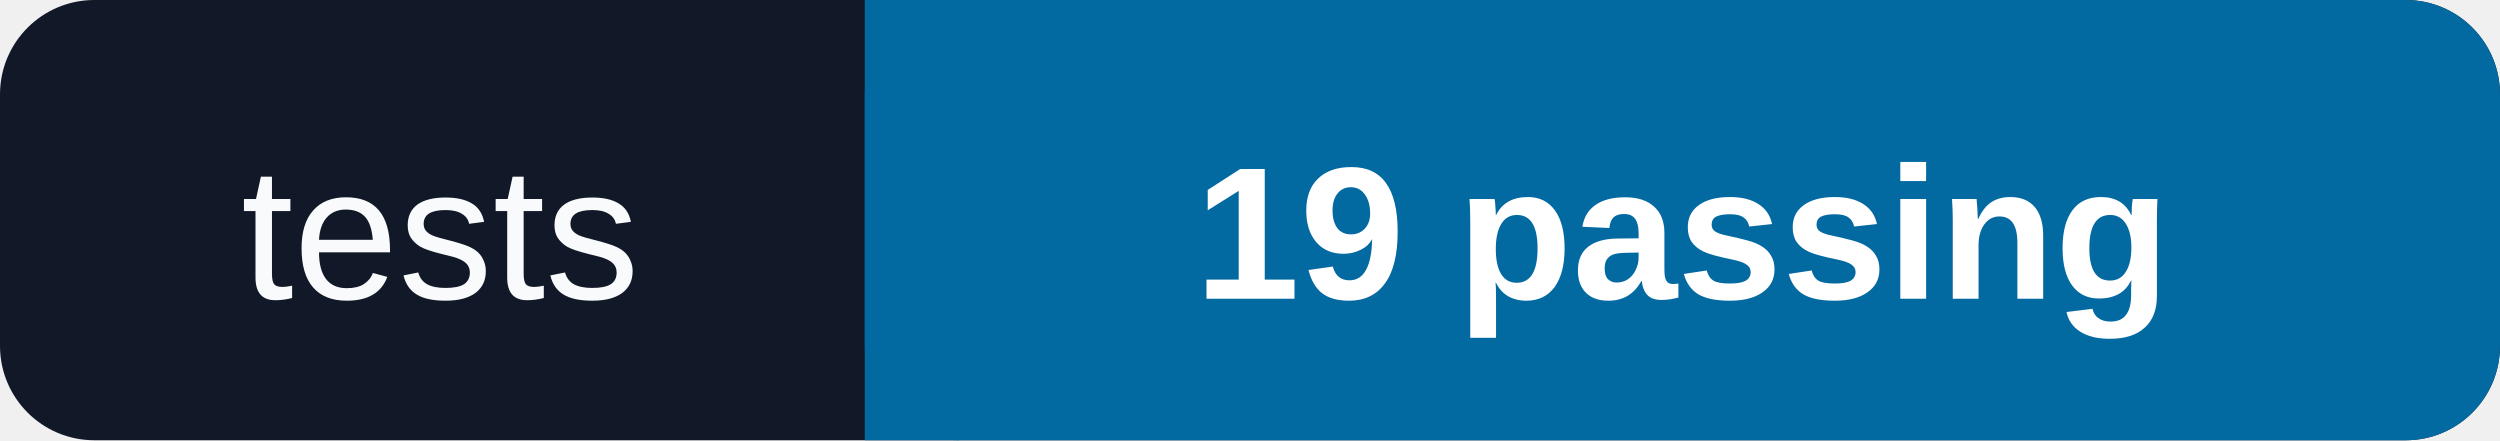
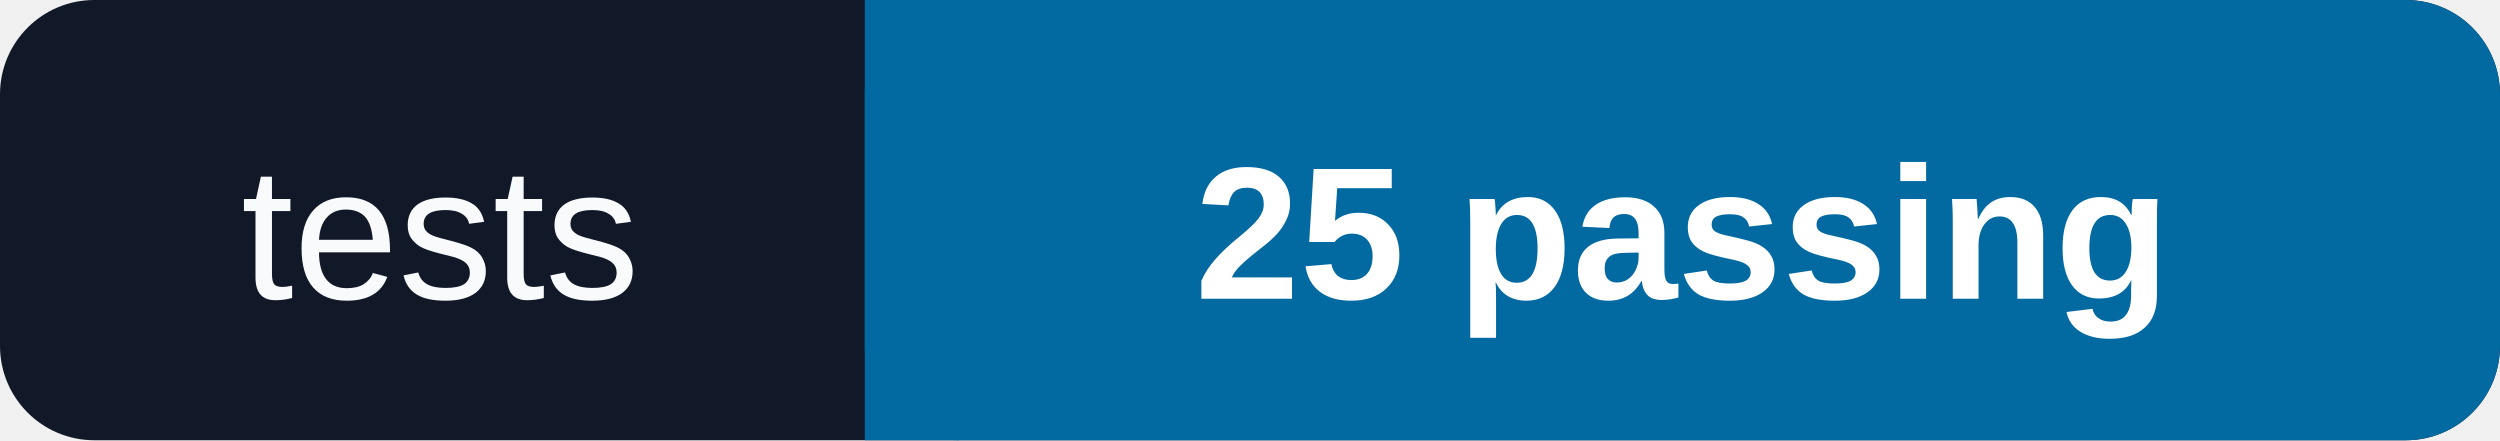
<svg xmlns="http://www.w3.org/2000/svg" width="159" height="28" role="img" aria-label="Tests passing">
  <rect width="159" height="28" rx="6" fill="#111827" />
  <rect x="55" width="104" height="28" rx="6" fill="#0369A1" />
  <path d="M55 0h6v28h-6z" fill="#0369A1" />
  <text x="28" y="19" fill="#F8FAFC" font-family="Segoe UI, Arial, sans-serif" font-size="12" text-anchor="middle">tests</text>
-   <text x="107" y="19" fill="#FFFFFF" font-family="Segoe UI, Arial, sans-serif" font-size="12" font-weight="700" text-anchor="middle">19 passing</text>
+   <text x="107" y="19" fill="#FFFFFF" font-family="Segoe UI, Arial, sans-serif" font-size="12" font-weight="700" text-anchor="middle">25 passing</text>
</svg>
